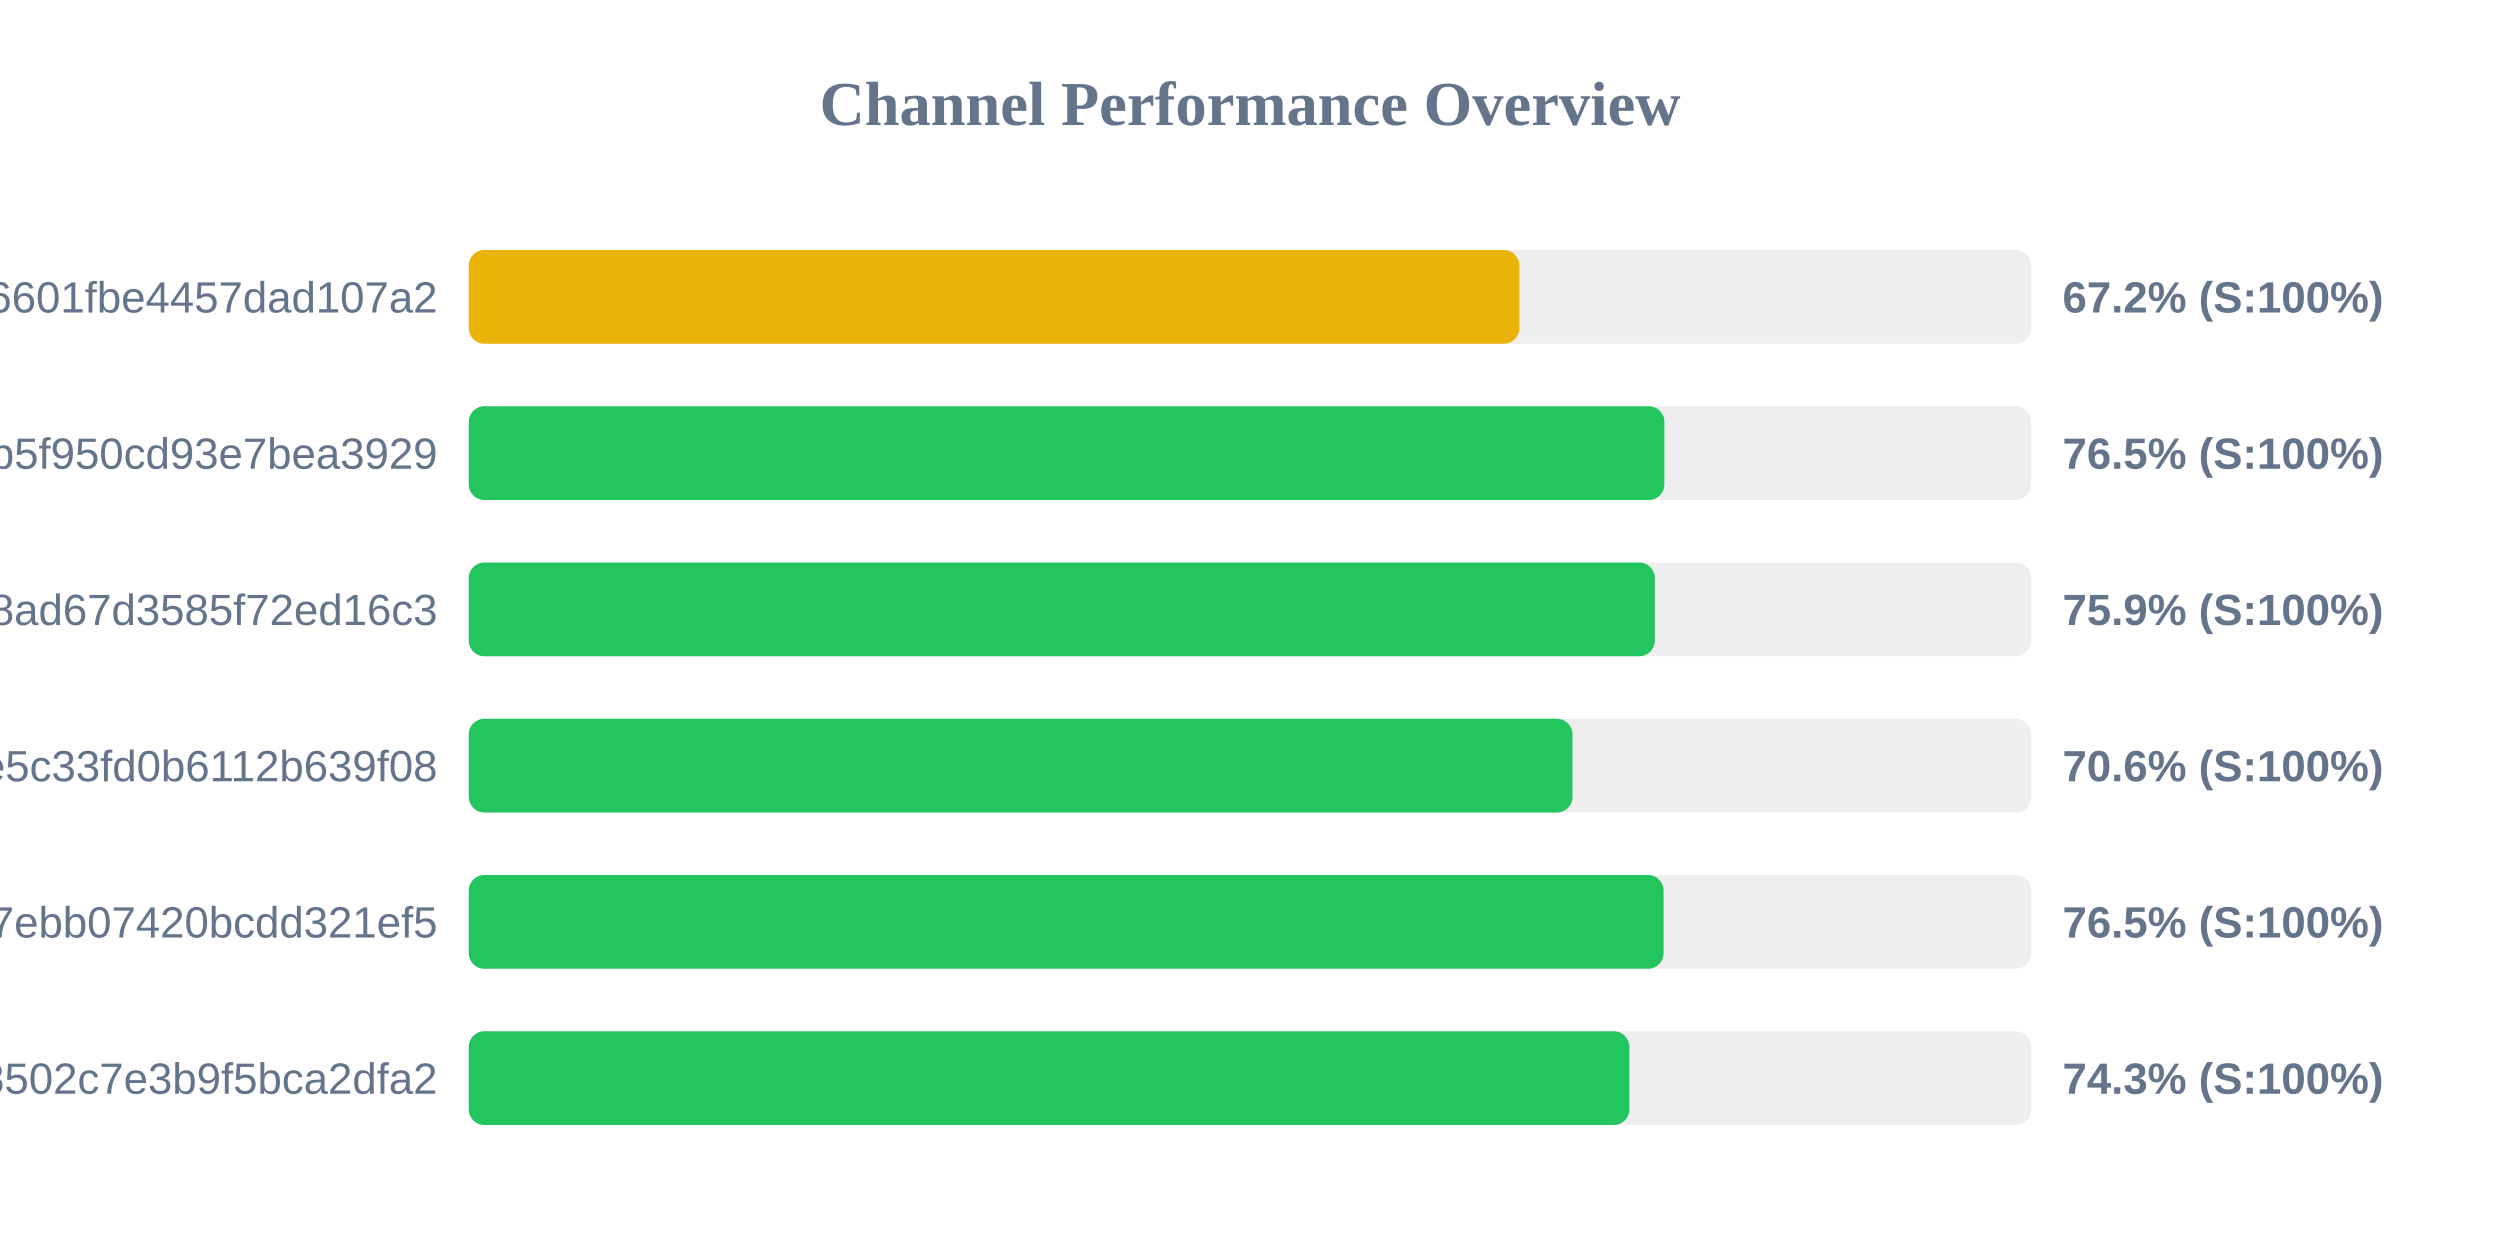
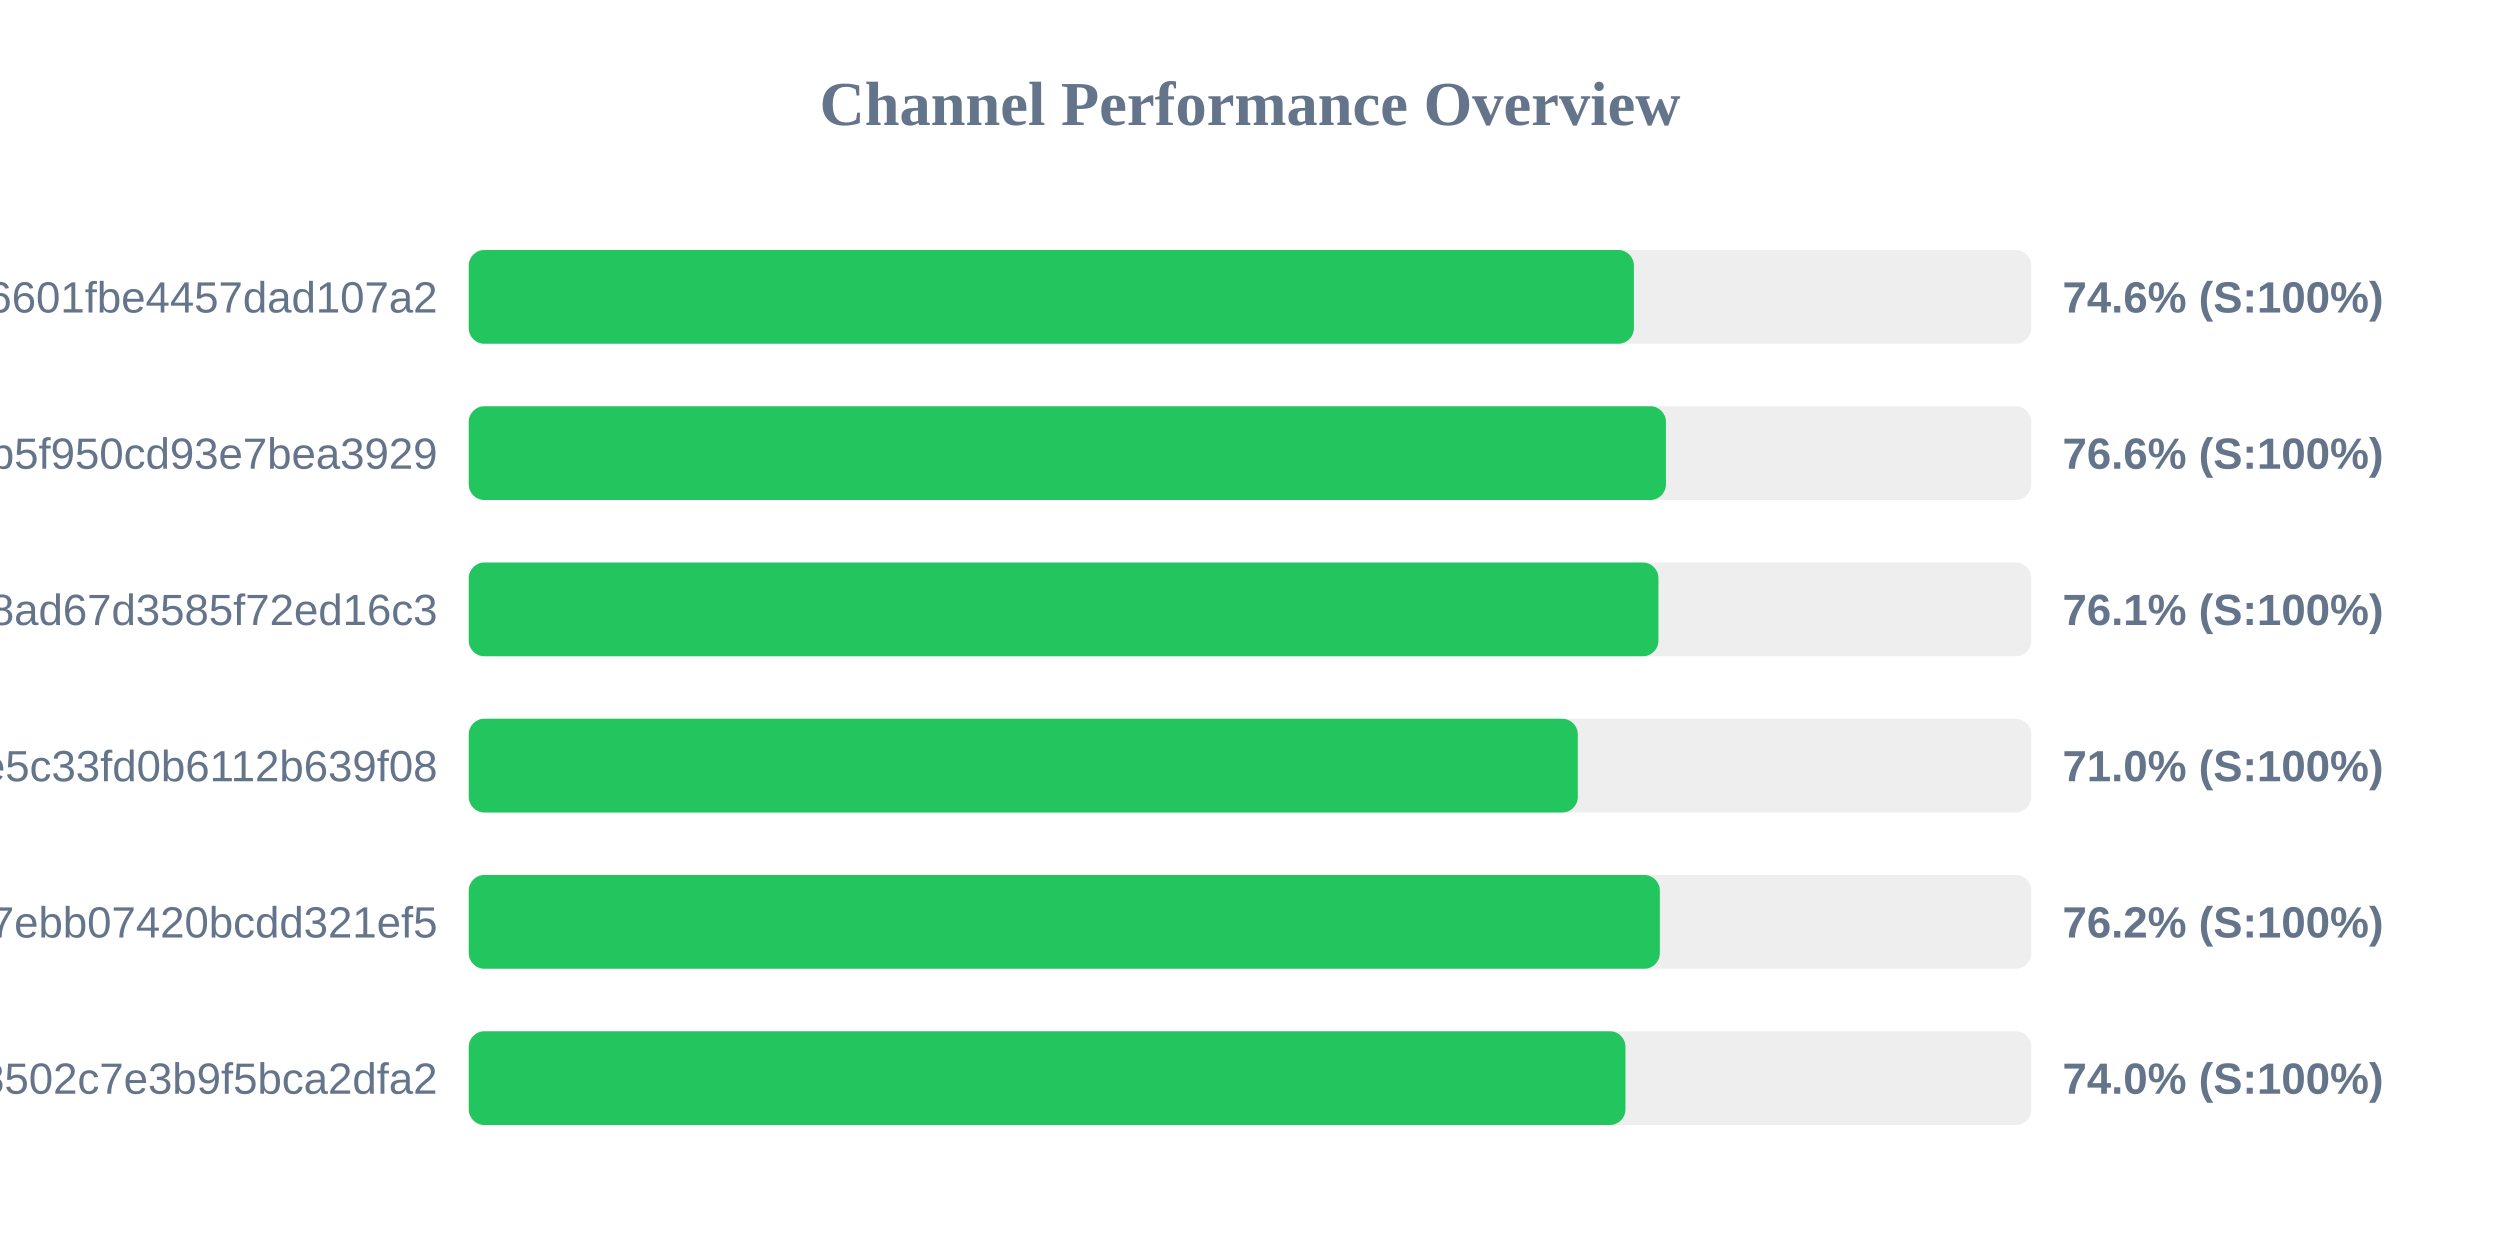
<svg xmlns="http://www.w3.org/2000/svg" width="800" height="400" version="1.1">
  <style>
        .row { font: 14px Arial; fill: #64748b; }
        .score { font: bold 14px Arial; fill: #64748b; }
    </style>
  <text x="400" y="40" text-anchor="middle" font-size="20px" font-weight="bold" fill="#64748b">Channel Performance Overview</text>
  <rect x="150" y="80" width="500" height="30" fill="#eee" rx="5" />
-   <rect x="150" y="80" width="336.2" height="30" fill="#eab308" rx="5" />
+   <rect x="150" y="80" width="372.85" height="30" fill="#22c55e" rx="5" />
  <text x="140" y="100" text-anchor="end" class="row">6ca22ad3b96aa6601fbe4457dad107a2</text>
-   <text x="660" y="100" text-anchor="start" class="score">67.2% (S:100%)</text>
+   <text x="660" y="100" text-anchor="start" class="score">74.6% (S:100%)</text>
  <rect x="150" y="130" width="500" height="30" fill="#eee" rx="5" />
-   <rect x="150" y="130" width="382.6" height="30" fill="#22c55e" rx="5" />
+   <rect x="150" y="130" width="383.1" height="30" fill="#22c55e" rx="5" />
  <text x="140" y="150" text-anchor="end" class="row">subscribe?token=05dd6e525ca86b5f950cd93e7bea3929</text>
-   <text x="660" y="150" text-anchor="start" class="score">76.5% (S:100%)</text>
+   <text x="660" y="150" text-anchor="start" class="score">76.6% (S:100%)</text>
  <rect x="150" y="180" width="500" height="30" fill="#eee" rx="5" />
-   <rect x="150" y="180" width="379.55" height="30" fill="#22c55e" rx="5" />
+   <rect x="150" y="180" width="380.7" height="30" fill="#22c55e" rx="5" />
  <text x="140" y="200" text-anchor="end" class="row">d2ddf60933dd08ad67d3585f72ed16c3</text>
-   <text x="660" y="200" text-anchor="start" class="score">75.9% (S:100%)</text>
+   <text x="660" y="200" text-anchor="start" class="score">76.1% (S:100%)</text>
  <rect x="150" y="230" width="500" height="30" fill="#eee" rx="5" />
-   <rect x="150" y="230" width="353.2" height="30" fill="#22c55e" rx="5" />
+   <rect x="150" y="230" width="354.9" height="30" fill="#22c55e" rx="5" />
  <text x="140" y="250" text-anchor="end" class="row">56c52d37015ce5c33fd0b6112b639f08</text>
-   <text x="660" y="250" text-anchor="start" class="score">70.6% (S:100%)</text>
+   <text x="660" y="250" text-anchor="start" class="score">71.0% (S:100%)</text>
  <rect x="150" y="280" width="500" height="30" fill="#eee" rx="5" />
-   <rect x="150" y="280" width="382.35" height="30" fill="#22c55e" rx="5" />
+   <rect x="150" y="280" width="381.15" height="30" fill="#22c55e" rx="5" />
  <text x="140" y="300" text-anchor="end" class="row">dcd03ae545a147ebb07420bcdd321ef5</text>
-   <text x="660" y="300" text-anchor="start" class="score">76.5% (S:100%)</text>
+   <text x="660" y="300" text-anchor="start" class="score">76.2% (S:100%)</text>
  <rect x="150" y="330" width="500" height="30" fill="#eee" rx="5" />
-   <rect x="150" y="330" width="371.4" height="30" fill="#22c55e" rx="5" />
+   <rect x="150" y="330" width="370.15" height="30" fill="#22c55e" rx="5" />
  <text x="140" y="350" text-anchor="end" class="row">ff7bb35d4ee18502c7e3b9f5bca2dfa2</text>
-   <text x="660" y="350" text-anchor="start" class="score">74.3% (S:100%)</text>
+   <text x="660" y="350" text-anchor="start" class="score">74.0% (S:100%)</text>
</svg>
